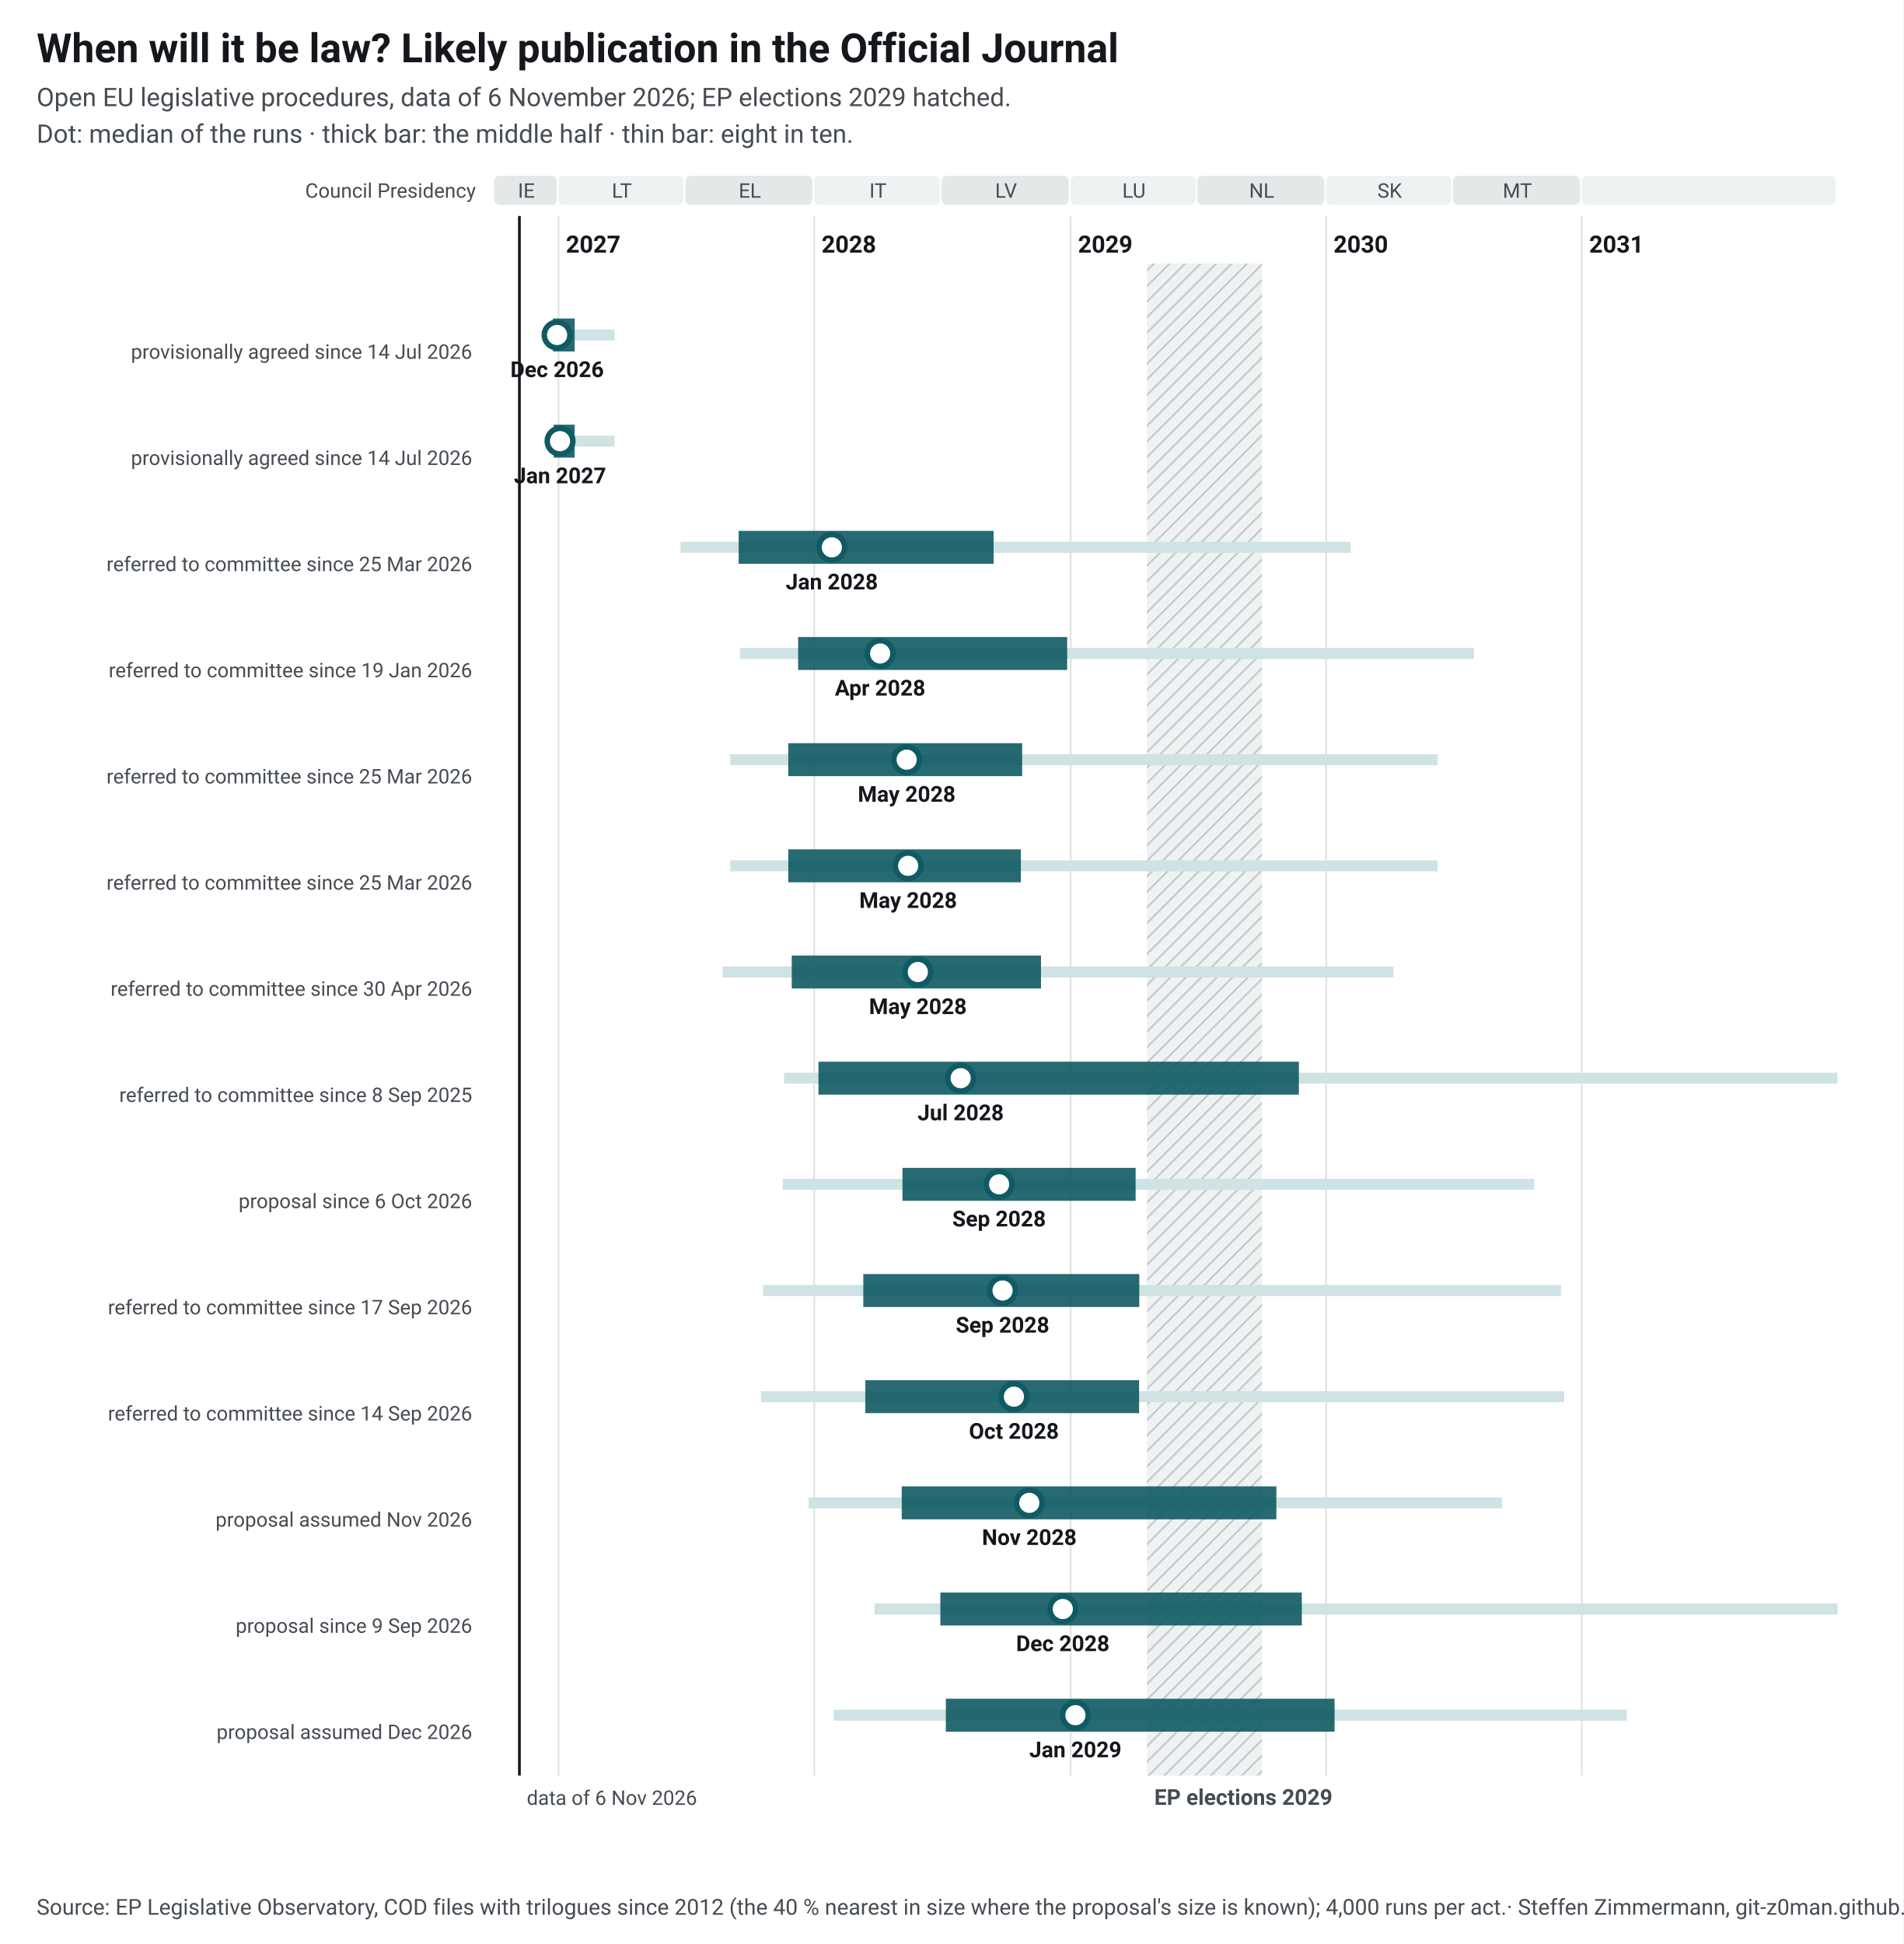
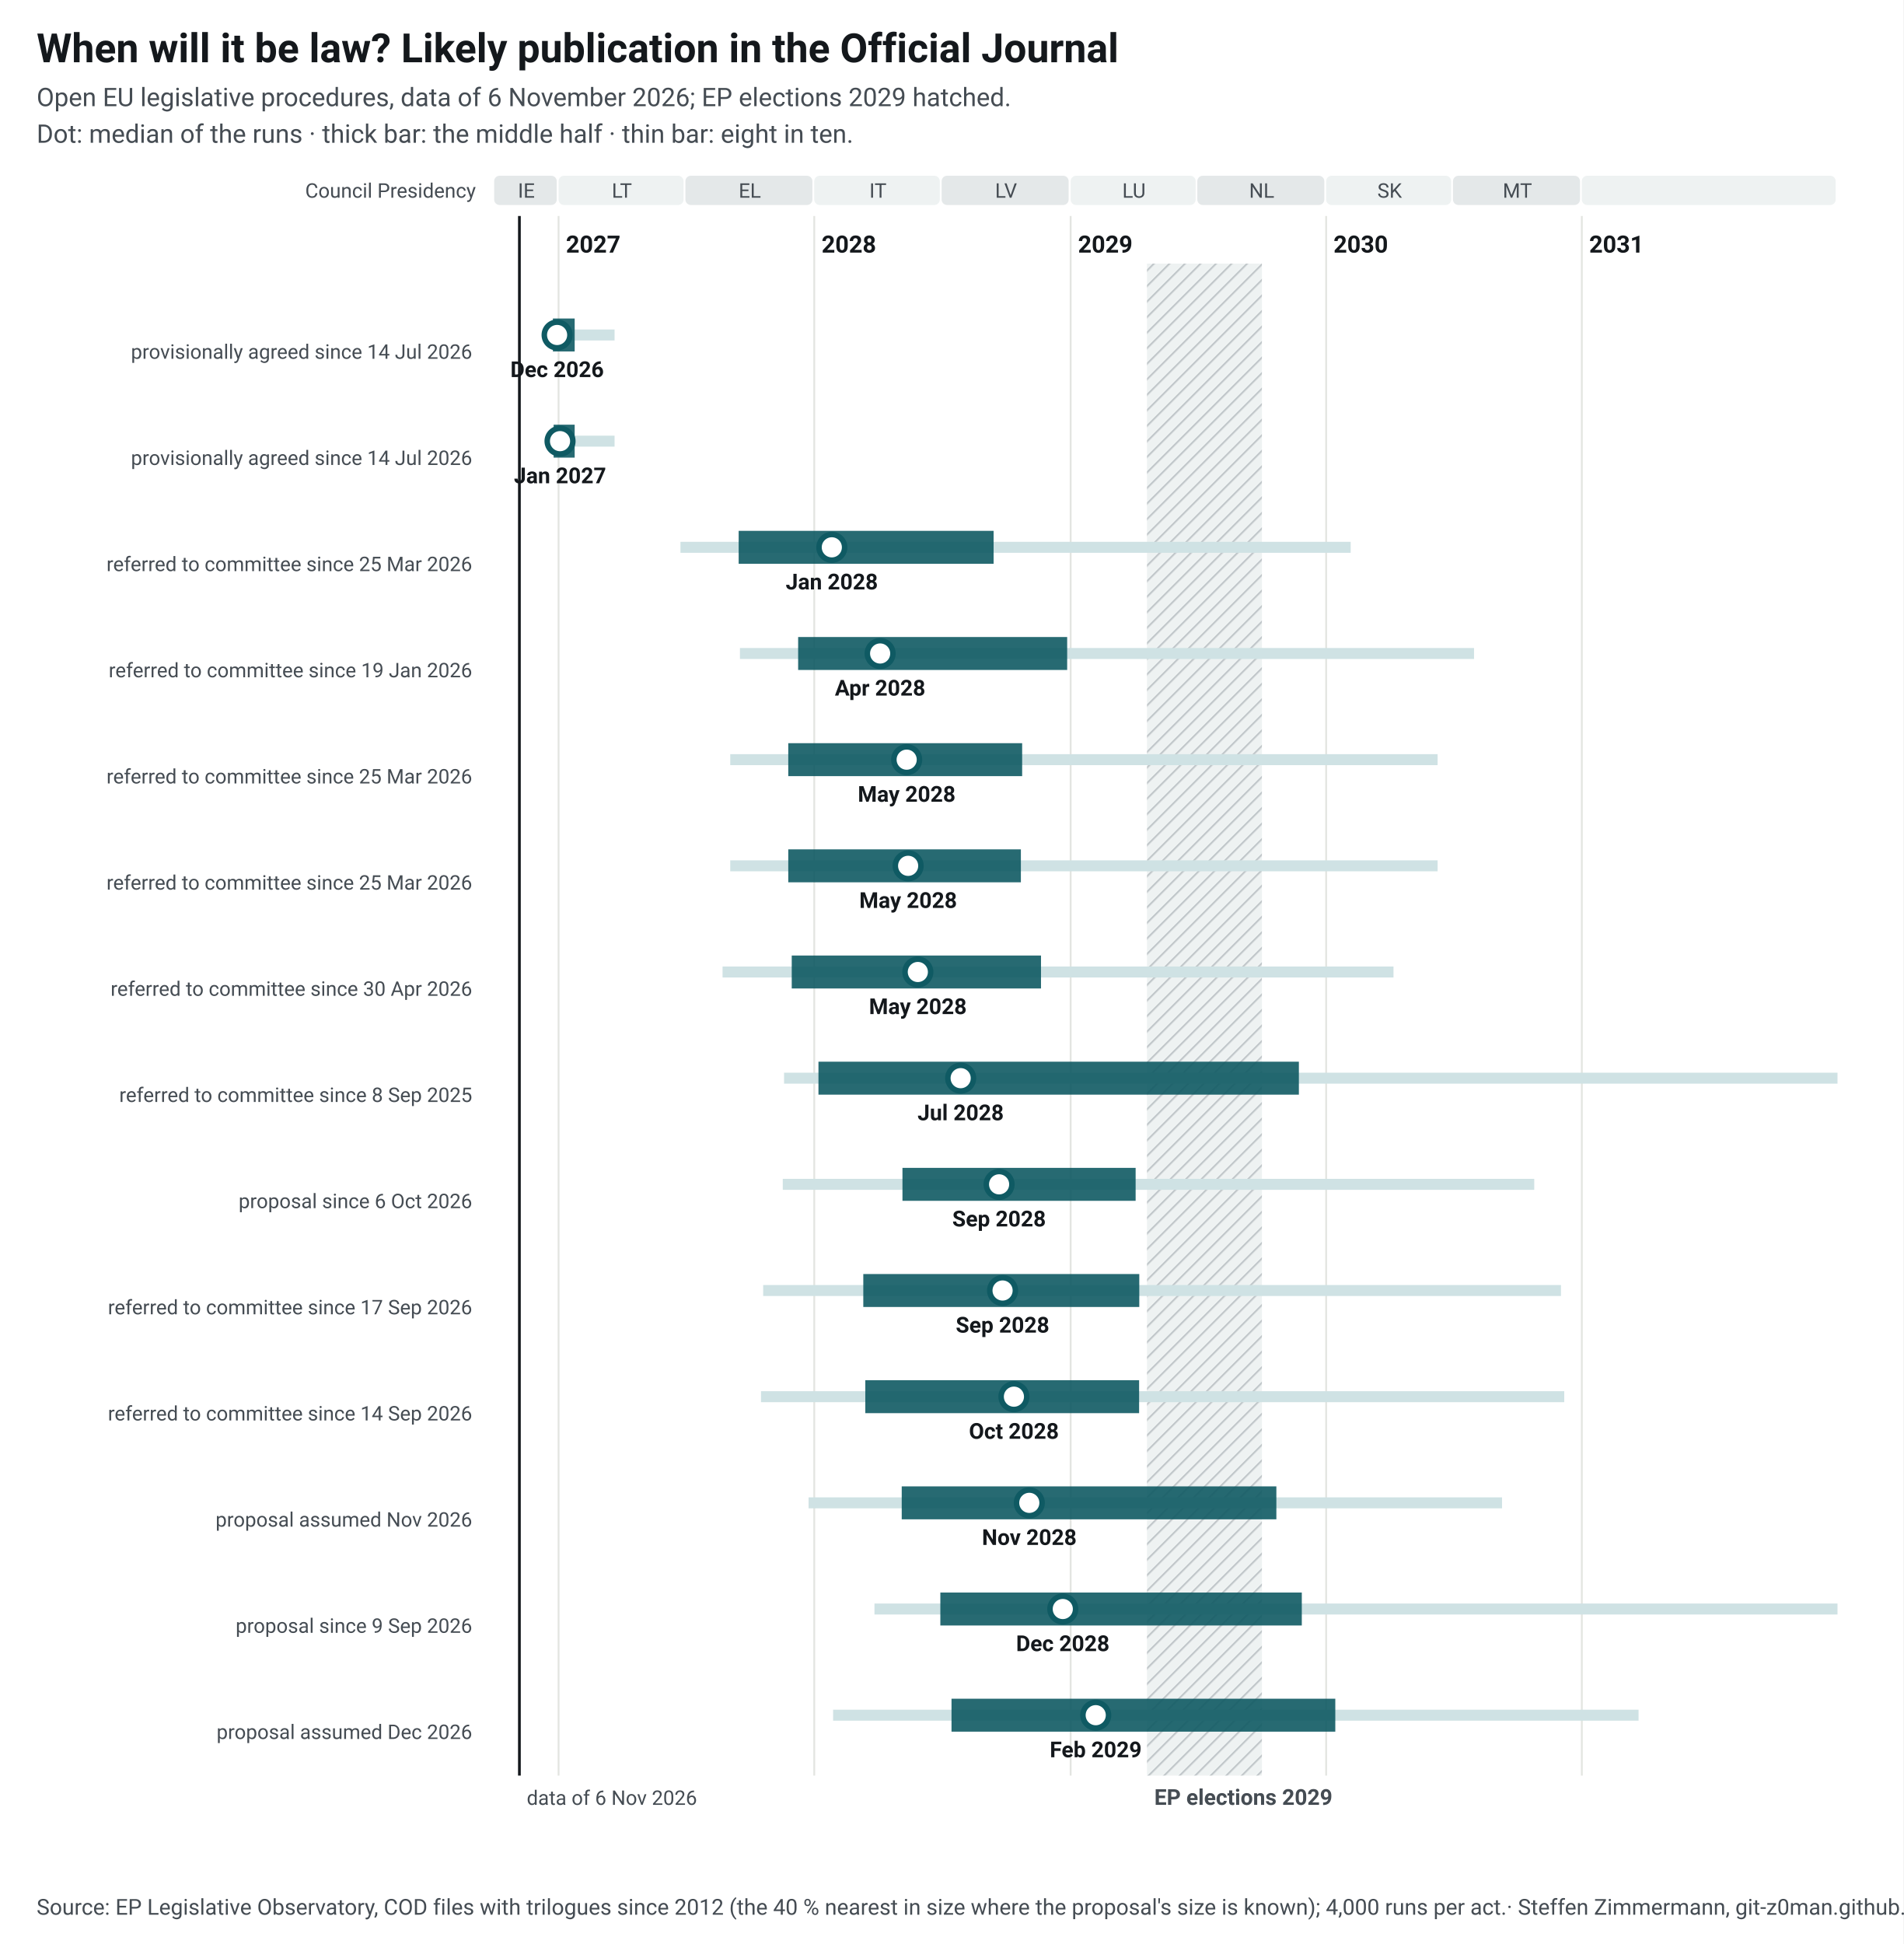
<svg xmlns="http://www.w3.org/2000/svg" width="1040" height="1062" viewBox="0 0 1040 1062" font-family="&quot;Source Sans 3&quot;, system-ui, -apple-system, Segoe UI, Roboto, Arial, sans-serif" font-size="13">
  <style>.ink{fill:#14181c}.mu{fill:#454c53}.gr{stroke:#e3e5e1;stroke-width:1}.pa{fill:#eef2f2}.pb{fill:#e4e8e9}.hb{fill:#eef2f2}.hl{stroke:#c3c9cc}.wt{fill:#454c53}.pt{fill:#14181c;paint-order:stroke;stroke:#fff;stroke-width:4px;stroke-linejoin:round}.pl{stroke:#14181c}.td{stroke:#14181c;stroke-width:1.5}.b50{fill:#0f5a63;opacity:.9}.b80{fill:#cfe2e4}.med{fill:#fff;stroke:#0f5a63}.fx{fill:#14181c}.ini{fill:#e3eeef;stroke:#6e9195;stroke-width:1}.ini80{fill:#a7b7ba}.inim{stroke:#6e9195;stroke-width:2}.c1{stroke:#0f5a63}.c2{stroke:#454c53;stroke-dasharray:7 4}a text{fill:#0f5a63}.nl-pending{fill:#0f5a63}.nl-adopted{fill:#5b646b}.nl-plan{fill:#fff;stroke:#14181c}.nl-open{fill:none;stroke:#14181c}.nl-q{fill:#14181c}.nl-row{stroke:#e3e5e1;stroke-width:.6}.nl-g-announced{fill:#f1f2f3}.nl-g-pending{fill:#e3eeef}.nl-g-adopted{fill:#eef2f2}</style>
  <rect width="1040" height="1062" fill="#fff" />
  <text x="20" y="34" font-size="22" font-weight="700" class="ink">When will it be law? Likely publication in the Official Journal</text>
  <text x="20" y="58" font-size="14" class="mu">Open EU legislative procedures, data of 6 November 2026; EP elections 2029 hatched.</text>
  <text x="20" y="78" font-size="14" class="mu">Dot: median of the runs · thick bar: the middle half · thin bar: eight in ten.</text>
  <g transform="translate(20,92)">
    <defs>
      <pattern id="hatch-32" width="6" height="6" patternUnits="userSpaceOnUse" patternTransform="rotate(45)">
        <rect width="6" height="6" class="hb" />
        <line x1="0" y1="0" x2="0" y2="6" class="hl" stroke-width="2" />
      </pattern>
    </defs>
    <rect x="250.0" y="4" width="34.2" height="16" rx="3" class="pb" data-tip="Council Presidency: IE, Jul 2026 to Dec 2026" />
    <text x="267.6" y="16" text-anchor="middle" font-size="11" class="mu">IE</text>
    <rect x="285.2" y="4" width="68.3" height="16" rx="3" class="pa" data-tip="Council Presidency: LT, Jan 2027 to Jun 2027" />
    <text x="319.8" y="16" text-anchor="middle" font-size="11" class="mu">LT</text>
    <rect x="354.5" y="4" width="69.4" height="16" rx="3" class="pb" data-tip="Council Presidency: EL, Jul 2027 to Dec 2027" />
    <text x="389.7" y="16" text-anchor="middle" font-size="11" class="mu">EL</text>
    <rect x="424.9" y="4" width="68.6" height="16" rx="3" class="pa" data-tip="Council Presidency: IT, Jan 2028 to Jun 2028" />
    <text x="459.7" y="16" text-anchor="middle" font-size="11" class="mu">IT</text>
    <rect x="494.5" y="4" width="69.4" height="16" rx="3" class="pb" data-tip="Council Presidency: LV, Jul 2028 to Dec 2028" />
    <text x="529.7" y="16" text-anchor="middle" font-size="11" class="mu">LV</text>
    <rect x="565.0" y="4" width="68.3" height="16" rx="3" class="pa" data-tip="Council Presidency: LU, Jan 2029 to Jun 2029" />
    <text x="599.6" y="16" text-anchor="middle" font-size="11" class="mu">LU</text>
    <rect x="634.2" y="4" width="69.4" height="16" rx="3" class="pb" data-tip="Council Presidency: NL, Jul 2029 to Dec 2029" />
    <text x="669.4" y="16" text-anchor="middle" font-size="11" class="mu">NL</text>
    <rect x="704.6" y="4" width="68.3" height="16" rx="3" class="pa" data-tip="Council Presidency: SK, Jan 2030 to Jun 2030" />
    <text x="739.3" y="16" text-anchor="middle" font-size="11" class="mu">SK</text>
    <rect x="773.9" y="4" width="69.4" height="16" rx="3" class="pb" data-tip="Council Presidency: MT, Jul 2030 to Dec 2030" />
    <text x="809.1" y="16" text-anchor="middle" font-size="11" class="mu">MT</text>
    <rect x="844.3" y="4" width="138.7" height="16" rx="3" class="pa" data-tip="Council Presidency: not decided, Jan 2031 to Dec 2031" />
    <text x="914.2" y="16" text-anchor="middle" font-size="11" class="mu" />
    <line x1="285.2" y1="26" x2="285.2" y2="878" class="gr" />
    <text x="289.2" y="46" font-weight="600" class="ink">2027</text>
    <line x1="424.9" y1="26" x2="424.9" y2="878" class="gr" />
    <text x="428.9" y="46" font-weight="600" class="ink">2028</text>
    <line x1="565.0" y1="26" x2="565.0" y2="878" class="gr" />
    <text x="569.0" y="46" font-weight="600" class="ink">2029</text>
    <line x1="704.6" y1="26" x2="704.6" y2="878" class="gr" />
    <text x="708.6" y="46" font-weight="600" class="ink">2030</text>
    <line x1="844.3" y1="26" x2="844.3" y2="878" class="gr" />
    <text x="848.3" y="46" font-weight="600" class="ink">2031</text>
    <rect x="606.7" y="52" width="62.8" height="826" fill="url(#hatch-32)" data-tip="European elections 2029: Parliament does no legislative work from its last session in April until the new committees vote again in October (assumption, as in 2024; the dates are not set yet)." />
    <text x="610.7" y="894" font-size="12" font-weight="600" class="wt">EP elections 2029</text>
    <text x="240" y="16" text-anchor="end" font-size="11" class="mu">Council Presidency</text>
    <line x1="263.8" y1="26" x2="263.8" y2="878" class="td" />
    <text x="267.8" y="894" font-size="11" class="mu">data of 6 Nov 2026</text>
    <text x="238" y="88.0" text-anchor="end" font-weight="600" class="ink lnk" />
    <text x="238" y="104.0" text-anchor="end" font-size="11" class="mu">provisionally agreed since 14 Jul 2026</text>
    <rect x="279.1" y="88.0" width="36.7" height="6" class="b80" data-tip="Omnibus IV – Digitalisation and common specifications (Directive): median Dec 2026; half of the runs Dec 2026 to Jan 2027; eight in ten Dec 2026 to Mar 2027" />
    <rect x="282.1" y="82.0" width="11.9" height="18" class="b50" data-tip="Omnibus IV – Digitalisation and common specifications (Directive): median Dec 2026; half of the runs Dec 2026 to Jan 2027; eight in ten Dec 2026 to Mar 2027" />
    <circle cx="284.4" cy="91.0" r="7" class="med" stroke-width="3" data-tip="Omnibus IV – Digitalisation and common specifications (Directive): median Dec 2026; half of the runs Dec 2026 to Jan 2027; eight in ten Dec 2026 to Mar 2027" />
    <text x="284.4" y="114.0" text-anchor="middle" font-size="12" font-weight="600" class="ink">Dec 2026</text>
    <text x="238" y="146.0" text-anchor="end" font-weight="600" class="ink lnk" />
    <text x="238" y="162.0" text-anchor="end" font-size="11" class="mu">provisionally agreed since 14 Jul 2026</text>
    <rect x="279.1" y="146.0" width="36.7" height="6" class="b80" data-tip="Omnibus IV – Digitalisation and common specifications (Regulation): median Jan 2027; half of the runs Dec 2026 to Jan 2027; eight in ten Dec 2026 to Mar 2027" />
    <rect x="282.5" y="140.0" width="11.5" height="18" class="b50" data-tip="Omnibus IV – Digitalisation and common specifications (Regulation): median Jan 2027; half of the runs Dec 2026 to Jan 2027; eight in ten Dec 2026 to Mar 2027" />
    <circle cx="286.0" cy="149.0" r="7" class="med" stroke-width="3" data-tip="Omnibus IV – Digitalisation and common specifications (Regulation): median Jan 2027; half of the runs Dec 2026 to Jan 2027; eight in ten Dec 2026 to Mar 2027" />
    <text x="286.0" y="172.0" text-anchor="middle" font-size="12" font-weight="600" class="ink">Jan 2027</text>
    <text x="238" y="204.0" text-anchor="end" font-weight="600" class="ink lnk" />
    <text x="238" y="220.0" text-anchor="end" font-size="11" class="mu">referred to committee since 25 Mar 2026</text>
    <rect x="351.8" y="204.0" width="366.2" height="6" class="b80" data-tip="NIS-2 amendment: median Jan 2028; half of the runs Sep 2027 to Sep 2028; eight in ten Jun 2027 to Feb 2030" />
    <rect x="383.6" y="198.0" width="139.3" height="18" class="b50" data-tip="NIS-2 amendment: median Jan 2028; half of the runs Sep 2027 to Sep 2028; eight in ten Jun 2027 to Feb 2030" />
    <circle cx="434.5" cy="207.0" r="7" class="med" stroke-width="3" data-tip="NIS-2 amendment: median Jan 2028; half of the runs Sep 2027 to Sep 2028; eight in ten Jun 2027 to Feb 2030" />
    <text x="434.5" y="230.0" text-anchor="middle" font-size="12" font-weight="600" class="ink">Jan 2028</text>
    <text x="238" y="262.0" text-anchor="end" font-weight="600" class="ink lnk" />
    <text x="238" y="278.0" text-anchor="end" font-size="11" class="mu">referred to committee since 19 Jan 2026</text>
    <rect x="384.3" y="262.0" width="401.1" height="6" class="b80" data-tip="Digital Omnibus: median Apr 2028; half of the runs Dec 2027 to Dec 2028; eight in ten Sep 2027 to Jul 2030" />
    <rect x="416.1" y="256.0" width="147.0" height="18" class="b50" data-tip="Digital Omnibus: median Apr 2028; half of the runs Dec 2027 to Dec 2028; eight in ten Sep 2027 to Jul 2030" />
    <circle cx="460.9" cy="265.0" r="7" class="med" stroke-width="3" data-tip="Digital Omnibus: median Apr 2028; half of the runs Dec 2027 to Dec 2028; eight in ten Sep 2027 to Jul 2030" />
    <text x="460.9" y="288.0" text-anchor="middle" font-size="12" font-weight="600" class="ink">Apr 2028</text>
    <text x="238" y="320.0" text-anchor="end" font-weight="600" class="ink lnk" />
    <text x="238" y="336.0" text-anchor="end" font-size="11" class="mu">referred to committee since 25 Mar 2026</text>
    <rect x="379.0" y="320.0" width="386.5" height="6" class="b80" data-tip="Cybersecurity Act 2: median May 2028; half of the runs Nov 2027 to Oct 2028; eight in ten Sep 2027 to Jun 2030" />
    <rect x="410.7" y="314.0" width="127.8" height="18" class="b50" data-tip="Cybersecurity Act 2: median May 2028; half of the runs Nov 2027 to Oct 2028; eight in ten Sep 2027 to Jun 2030" />
    <circle cx="475.4" cy="323.0" r="7" class="med" stroke-width="3" data-tip="Cybersecurity Act 2: median May 2028; half of the runs Nov 2027 to Oct 2028; eight in ten Sep 2027 to Jun 2030" />
    <text x="475.4" y="346.0" text-anchor="middle" font-size="12" font-weight="600" class="ink">May 2028</text>
    <text x="238" y="378.0" text-anchor="end" font-weight="600" class="ink lnk" />
    <text x="238" y="394.0" text-anchor="end" font-size="11" class="mu">referred to committee since 25 Mar 2026</text>
    <rect x="379.0" y="378.0" width="386.5" height="6" class="b80" data-tip="MDR/IVDR simplification: median May 2028; half of the runs Nov 2027 to Oct 2028; eight in ten Sep 2027 to Jun 2030" />
    <rect x="410.7" y="372.0" width="127.1" height="18" class="b50" data-tip="MDR/IVDR simplification: median May 2028; half of the runs Nov 2027 to Oct 2028; eight in ten Sep 2027 to Jun 2030" />
    <circle cx="476.2" cy="381.0" r="7" class="med" stroke-width="3" data-tip="MDR/IVDR simplification: median May 2028; half of the runs Nov 2027 to Oct 2028; eight in ten Sep 2027 to Jun 2030" />
    <text x="476.2" y="404.0" text-anchor="middle" font-size="12" font-weight="600" class="ink">May 2028</text>
    <text x="238" y="436.0" text-anchor="end" font-weight="600" class="ink lnk" />
    <text x="238" y="452.0" text-anchor="end" font-size="11" class="mu">referred to committee since 30 Apr 2026</text>
    <rect x="374.8" y="436.0" width="366.6" height="6" class="b80" data-tip="Industrial Accelerator Act: median May 2028; half of the runs Nov 2027 to Nov 2028; eight in ten Aug 2027 to Apr 2030" />
    <rect x="412.6" y="430.0" width="136.2" height="18" class="b50" data-tip="Industrial Accelerator Act: median May 2028; half of the runs Nov 2027 to Nov 2028; eight in ten Aug 2027 to Apr 2030" />
    <circle cx="481.5" cy="439.0" r="7" class="med" stroke-width="3" data-tip="Industrial Accelerator Act: median May 2028; half of the runs Nov 2027 to Nov 2028; eight in ten Aug 2027 to Apr 2030" />
    <text x="481.5" y="462.0" text-anchor="middle" font-size="12" font-weight="600" class="ink">May 2028</text>
    <text x="238" y="494.0" text-anchor="end" font-weight="600" class="ink lnk" />
    <text x="238" y="510.0" text-anchor="end" font-size="11" class="mu">referred to committee since 8 Sep 2025</text>
    <rect x="408.4" y="494.0" width="575.6" height="6" class="b80" data-tip="EU Space Act: median Jul 2028; half of the runs Jan 2028 to Nov 2029; eight in ten Nov 2027 to Apr 2033" />
    <rect x="427.2" y="488.0" width="262.5" height="18" class="b50" data-tip="EU Space Act: median Jul 2028; half of the runs Jan 2028 to Nov 2029; eight in ten Nov 2027 to Apr 2033" />
    <circle cx="504.9" cy="497.0" r="7" class="med" stroke-width="3" data-tip="EU Space Act: median Jul 2028; half of the runs Jan 2028 to Nov 2029; eight in ten Nov 2027 to Apr 2033" />
    <text x="504.9" y="520.0" text-anchor="middle" font-size="12" font-weight="600" class="ink">Jul 2028</text>
    <text x="238" y="552.0" text-anchor="end" font-weight="600" class="ink lnk" />
    <text x="238" y="568.0" text-anchor="end" font-size="11" class="mu">proposal since 6 Oct 2026</text>
    <rect x="407.7" y="552.0" width="410.6" height="6" class="b80" data-tip="New Standardisation Regulation: median Sep 2028; half of the runs May 2028 to Apr 2029; eight in ten Nov 2027 to Oct 2030" />
    <rect x="473.1" y="546.0" width="127.4" height="18" class="b50" data-tip="New Standardisation Regulation: median Sep 2028; half of the runs May 2028 to Apr 2029; eight in ten Nov 2027 to Oct 2030" />
    <circle cx="525.9" cy="555.0" r="7" class="med" stroke-width="3" data-tip="New Standardisation Regulation: median Sep 2028; half of the runs May 2028 to Apr 2029; eight in ten Nov 2027 to Oct 2030" />
    <text x="525.9" y="578.0" text-anchor="middle" font-size="12" font-weight="600" class="ink">Sep 2028</text>
    <text x="238" y="610.0" text-anchor="end" font-weight="600" class="ink lnk" />
    <text x="238" y="626.0" text-anchor="end" font-size="11" class="mu">referred to committee since 17 Sep 2026</text>
    <rect x="397.0" y="610.0" width="435.9" height="6" class="b80" data-tip="Cloud and AI Development Act: median Sep 2028; half of the runs Mar 2028 to Apr 2029; eight in ten Oct 2027 to Dec 2030" />
    <rect x="451.7" y="604.0" width="150.8" height="18" class="b50" data-tip="Cloud and AI Development Act: median Sep 2028; half of the runs Mar 2028 to Apr 2029; eight in ten Oct 2027 to Dec 2030" />
    <circle cx="527.8" cy="613.0" r="7" class="med" stroke-width="3" data-tip="Cloud and AI Development Act: median Sep 2028; half of the runs Mar 2028 to Apr 2029; eight in ten Oct 2027 to Dec 2030" />
    <text x="527.8" y="636.0" text-anchor="middle" font-size="12" font-weight="600" class="ink">Sep 2028</text>
    <text x="238" y="668.0" text-anchor="end" font-weight="600" class="ink lnk" />
    <text x="238" y="684.0" text-anchor="end" font-size="11" class="mu">referred to committee since 14 Sep 2026</text>
    <rect x="395.8" y="668.0" width="438.9" height="6" class="b80" data-tip="Chips Act 2.0: median Oct 2028; half of the runs Mar 2028 to Apr 2029; eight in ten Oct 2027 to Dec 2030" />
    <rect x="452.8" y="662.0" width="149.6" height="18" class="b50" data-tip="Chips Act 2.0: median Oct 2028; half of the runs Mar 2028 to Apr 2029; eight in ten Oct 2027 to Dec 2030" />
    <circle cx="534.0" cy="671.0" r="7" class="med" stroke-width="3" data-tip="Chips Act 2.0: median Oct 2028; half of the runs Mar 2028 to Apr 2029; eight in ten Oct 2027 to Dec 2030" />
    <text x="534.0" y="694.0" text-anchor="middle" font-size="12" font-weight="600" class="ink">Oct 2028</text>
    <text x="238" y="726.0" text-anchor="end" font-weight="600" class="ink lnk" />
    <text x="238" y="742.0" text-anchor="end" font-size="11" class="mu">proposal assumed Nov 2026</text>
    <rect x="421.8" y="726.0" width="378.9" height="6" class="b80" data-tip="Quantum Act: median Nov 2028; half of the runs May 2028 to Oct 2029; eight in ten Dec 2027 to Sep 2030" />
    <rect x="472.7" y="720.0" width="204.7" height="18" class="b50" data-tip="Quantum Act: median Nov 2028; half of the runs May 2028 to Oct 2029; eight in ten Dec 2027 to Sep 2030" />
    <circle cx="542.4" cy="729.0" r="7" class="med" stroke-width="3" data-tip="Quantum Act: median Nov 2028; half of the runs May 2028 to Oct 2029; eight in ten Dec 2027 to Sep 2030" />
    <text x="542.4" y="752.0" text-anchor="middle" font-size="12" font-weight="600" class="ink">Nov 2028</text>
    <text x="238" y="784.0" text-anchor="end" font-weight="600" class="ink lnk" />
    <text x="238" y="800.0" text-anchor="end" font-size="11" class="mu">proposal since 9 Sep 2026</text>
    <rect x="457.8" y="784.0" width="526.2" height="6" class="b80" data-tip="Public Procurement Act: median Dec 2028; half of the runs Jun 2028 to Nov 2029; eight in ten Mar 2028 to Jun 2034" />
    <rect x="493.8" y="778.0" width="197.5" height="18" class="b50" data-tip="Public Procurement Act: median Dec 2028; half of the runs Jun 2028 to Nov 2029; eight in ten Mar 2028 to Jun 2034" />
    <circle cx="560.7" cy="787.0" r="7" class="med" stroke-width="3" data-tip="Public Procurement Act: median Dec 2028; half of the runs Jun 2028 to Nov 2029; eight in ten Mar 2028 to Jun 2034" />
    <text x="560.7" y="810.0" text-anchor="middle" font-size="12" font-weight="600" class="ink">Dec 2028</text>
    <text x="238" y="842.0" text-anchor="end" font-weight="600" class="ink lnk" />
    <text x="238" y="858.0" text-anchor="end" font-size="11" class="mu">proposal assumed Dec 2026</text>
-     <rect x="435.6" y="842.0" width="433.2" height="6" class="b80" data-tip="European Product Act: median Jan 2029; half of the runs Jul 2028 to Jan 2030; eight in ten Jan 2028 to Mar 2031" />
-     <rect x="496.8" y="836.0" width="212.4" height="18" class="b50" data-tip="European Product Act: median Jan 2029; half of the runs Jul 2028 to Jan 2030; eight in ten Jan 2028 to Mar 2031" />
-     <circle cx="567.6" cy="845.0" r="7" class="med" stroke-width="3" data-tip="European Product Act: median Jan 2029; half of the runs Jul 2028 to Jan 2030; eight in ten Jan 2028 to Mar 2031" />
-     <text x="567.6" y="868.0" text-anchor="middle" font-size="12" font-weight="600" class="ink">Jan 2029</text>
+     <rect x="435.2" y="842.0" width="440.1" height="6" class="b80" data-tip="European Product Act: median Feb 2029; half of the runs Jul 2028 to Jan 2030; eight in ten Jan 2028 to Mar 2031" />
+     <rect x="499.9" y="836.0" width="209.7" height="18" class="b50" data-tip="European Product Act: median Feb 2029; half of the runs Jul 2028 to Jan 2030; eight in ten Jan 2028 to Mar 2031" />
+     <circle cx="578.7" cy="845.0" r="7" class="med" stroke-width="3" data-tip="European Product Act: median Feb 2029; half of the runs Jul 2028 to Jan 2030; eight in ten Jan 2028 to Mar 2031" />
+     <text x="578.7" y="868.0" text-anchor="middle" font-size="12" font-weight="600" class="ink">Feb 2029</text>
  </g>
  <text x="20" y="1046" font-size="12" class="mu">Source: EP Legislative Observatory, COD files with trilogues since 2012 (the 40 % nearest in size where the proposal's size is known); 4,000 runs per act.<tspan> · Steffen Zimmermann, git-z0man.github.io/eu-regulation-timeline, CC BY 4.0</tspan>
  </text>
</svg>
